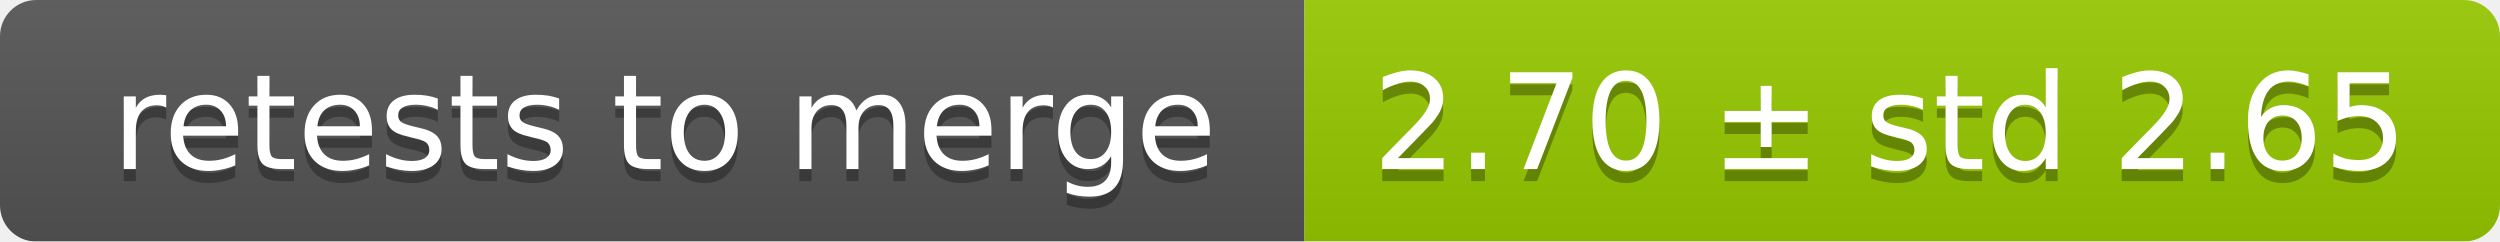
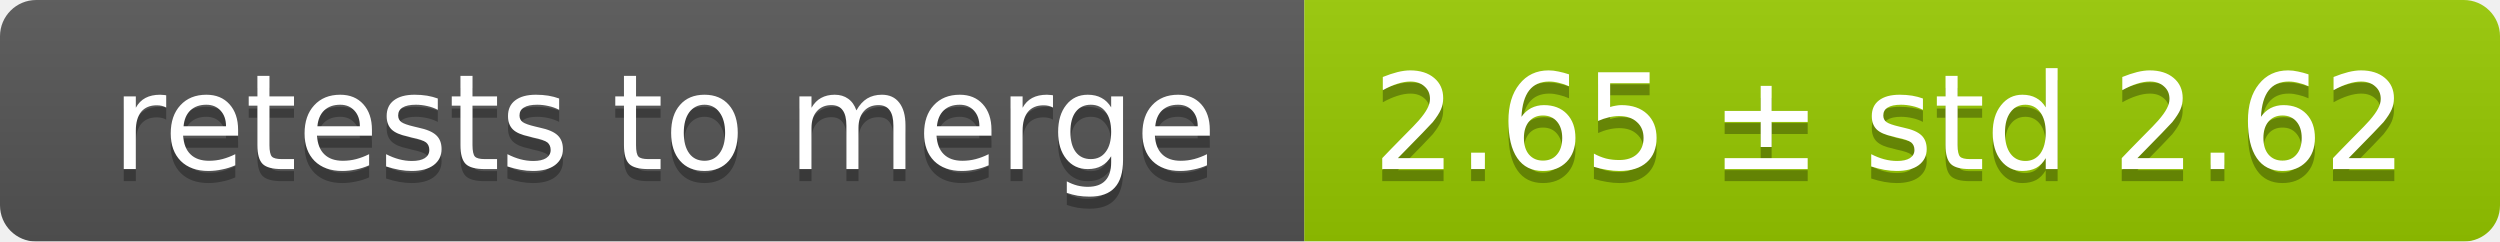
<svg xmlns="http://www.w3.org/2000/svg" width="207" height="20">
  <linearGradient id="smooth" x2="0" y2="100%">
    <stop offset="0" stop-color="#bbb" stop-opacity=".1" />
    <stop offset="1" stop-opacity=".1" />
  </linearGradient>
  <mask id="round">
    <rect width="207" height="20" rx="3" fill="#fff" />
  </mask>
  <g mask="url(#round)">
    <rect width="108" height="20" fill="#555" />
    <rect x="108" width="99" height="20" fill="#97ca00" />
    <rect width="207" height="20" fill="url(#smooth)" />
  </g>
  <g fill="#fff" text-anchor="middle" font-family="DejaVu Sans,Verdana,Geneva,sans-serif" font-size="11">
    <text x="55" y="15" fill="#010101" fill-opacity=".3">retests to merge</text>
    <text x="55" y="14">retests to merge</text>
-     <text x="156.5" y="15" fill="#010101" fill-opacity=".3">2.70 ± std 2.65</text>
-     <text x="156.5" y="14">2.70 ± std 2.65</text>
+     <text x="156.5" y="15" fill="#010101" fill-opacity=".3">2.65 ± std 2.62</text>
+     <text x="156.5" y="14">2.65 ± std 2.62</text>
  </g>
</svg>
